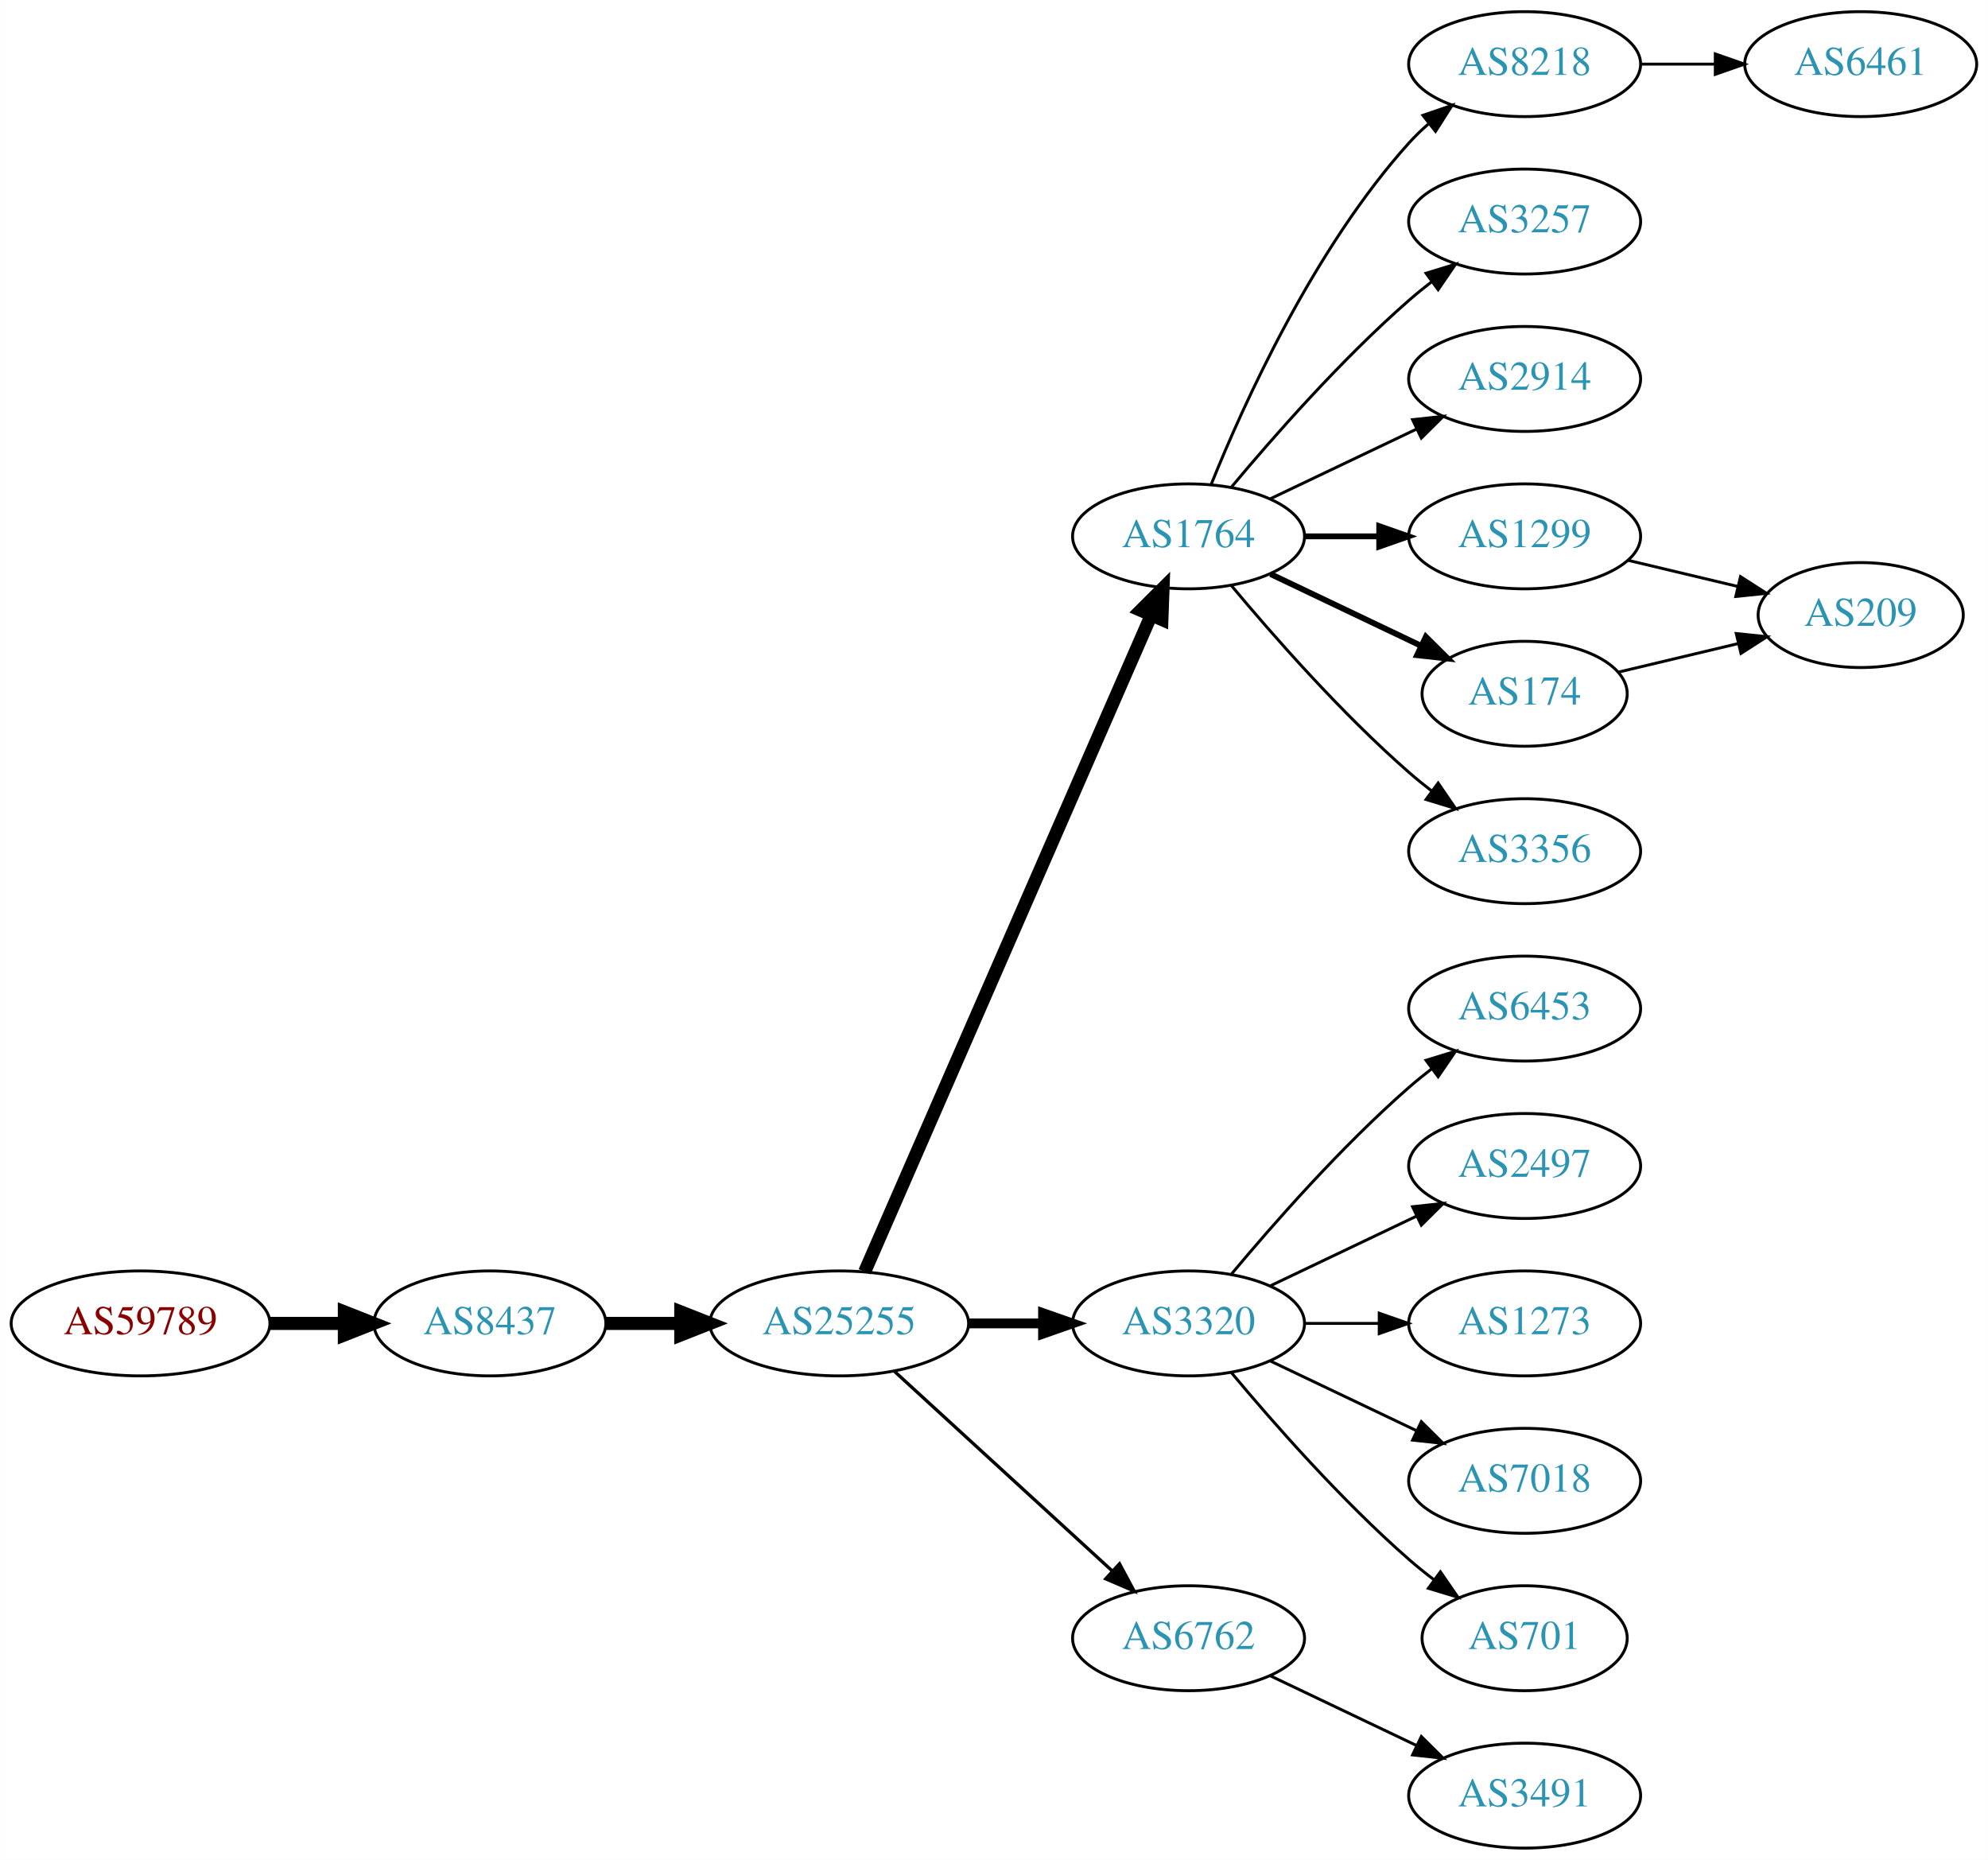
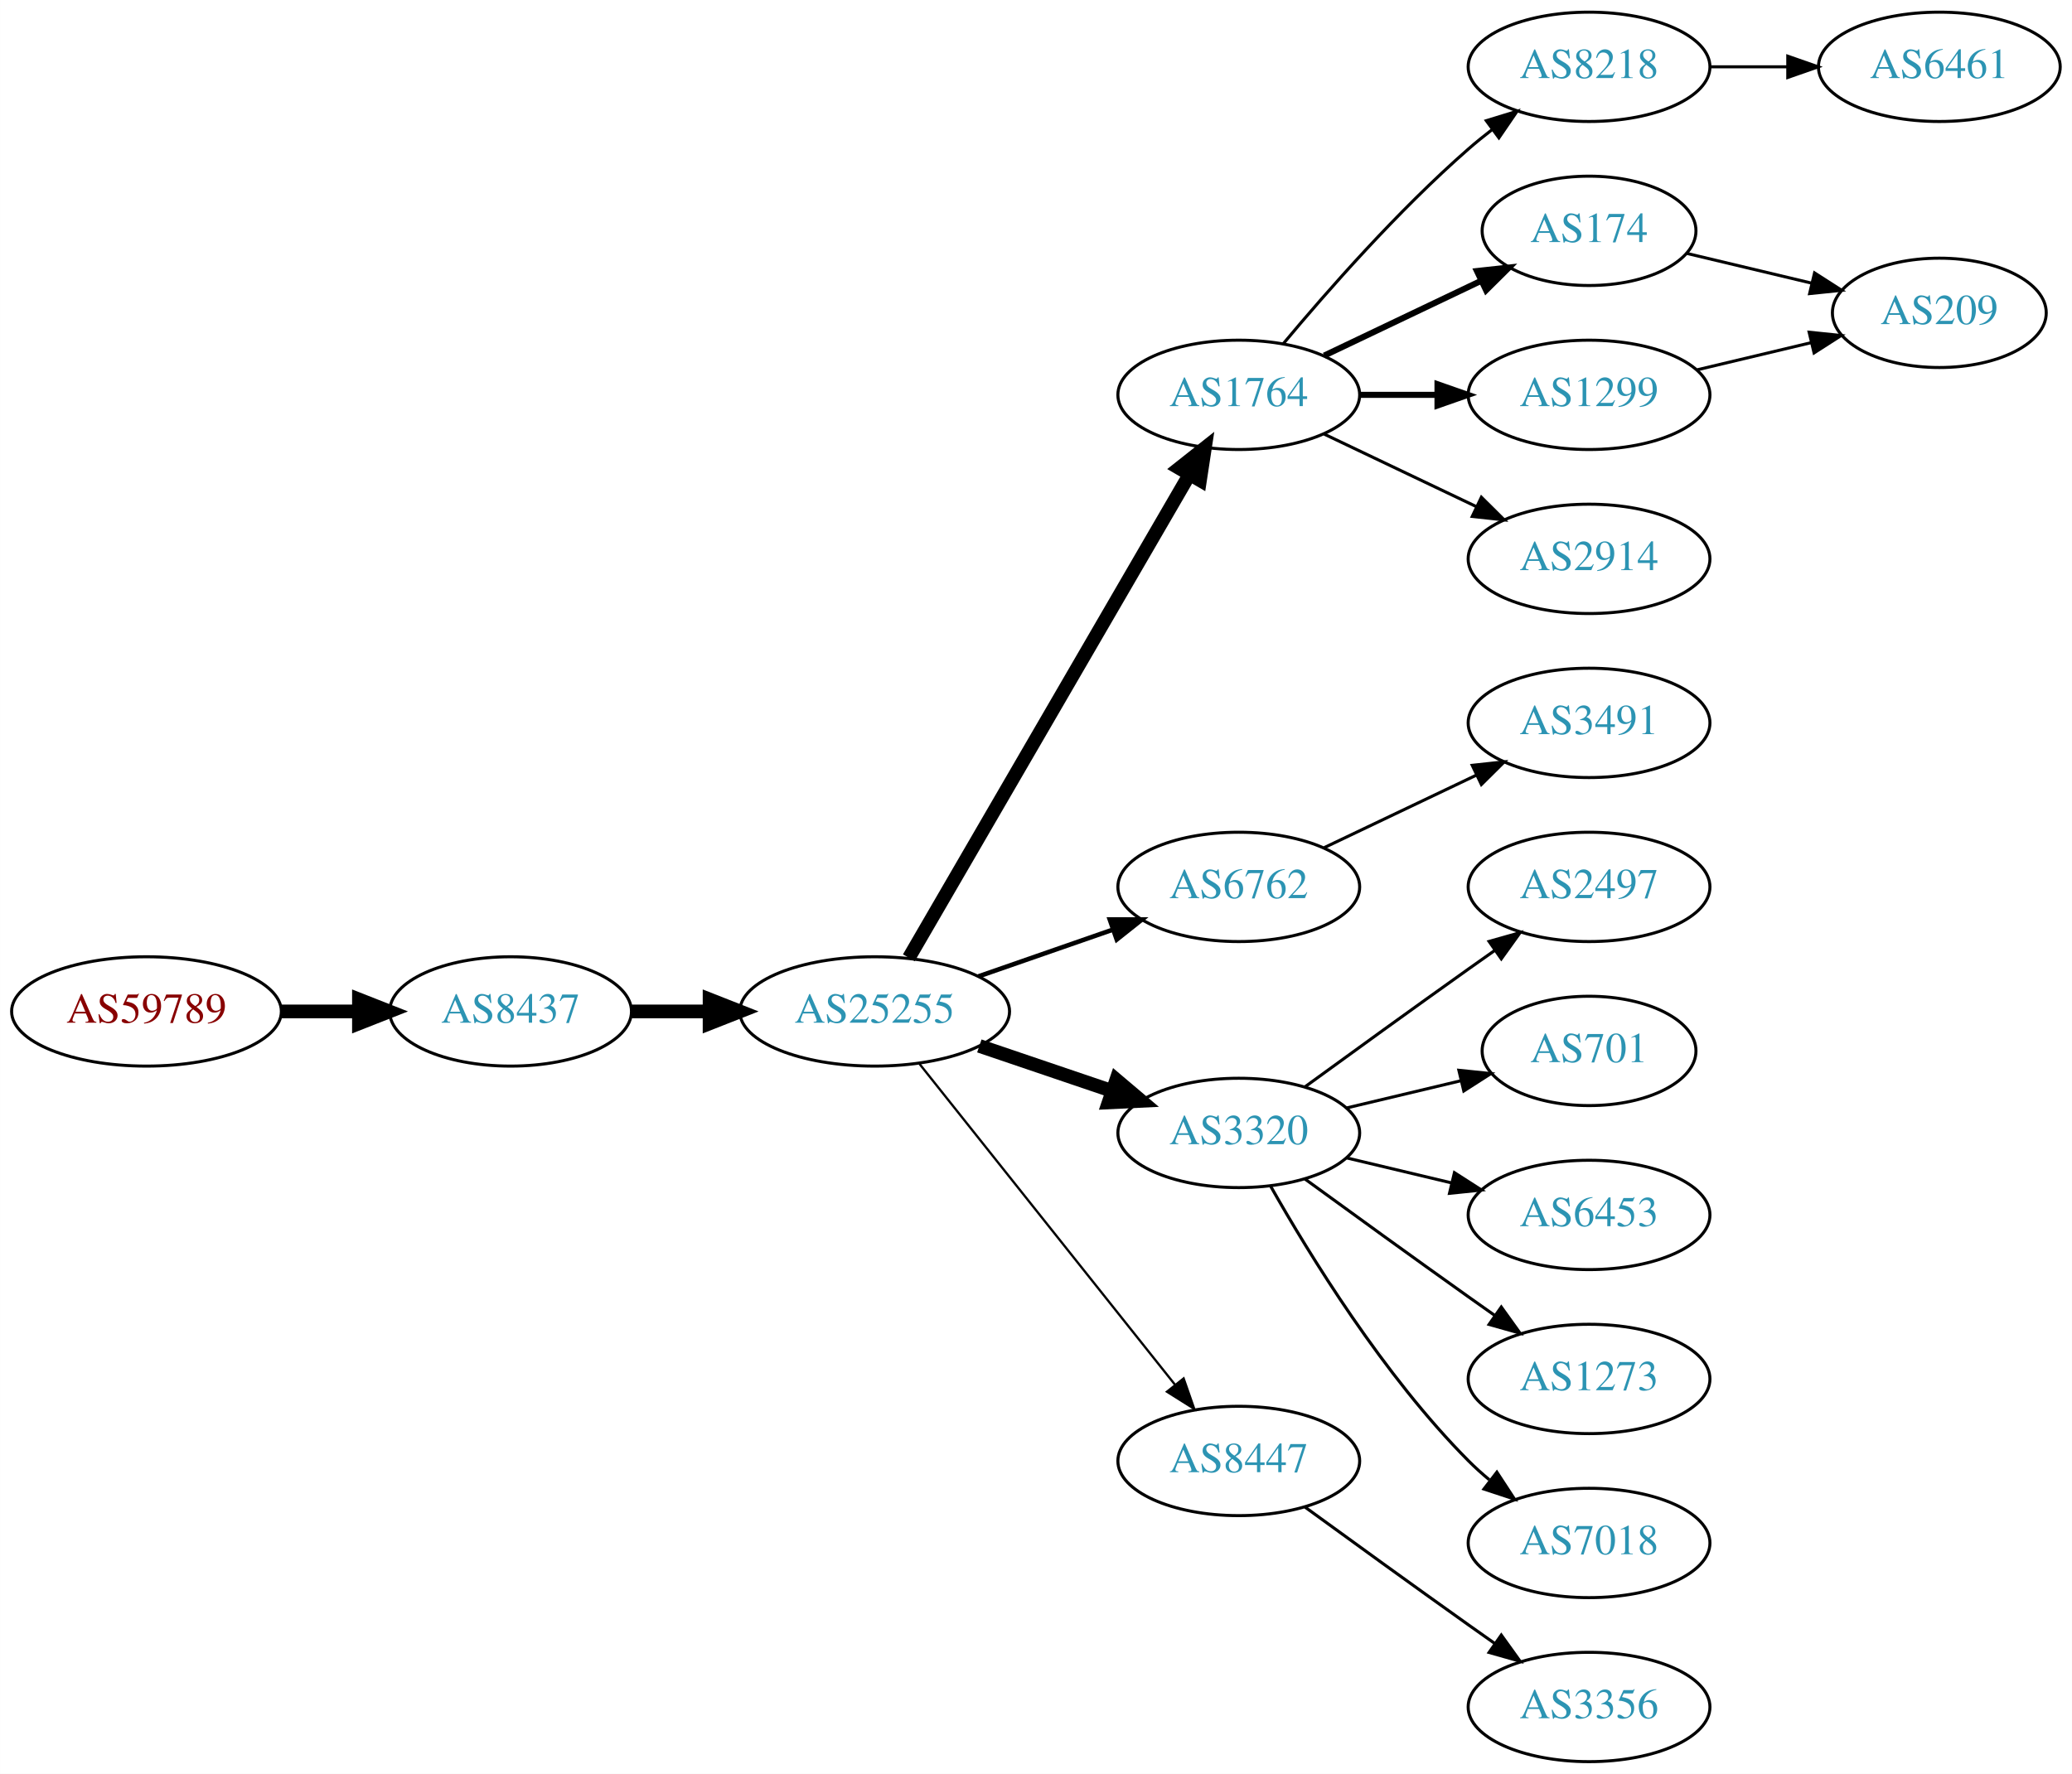
- <svg xmlns="http://www.w3.org/2000/svg" xmlns:xlink="http://www.w3.org/1999/xlink" width="682pt" height="638pt" viewBox="0.00 0.00 681.96 638.00">
-   <g id="graph0" class="graph" transform="scale(1 1) rotate(0) translate(4 634)">
-     <polygon fill="white" stroke="none" points="-4,4 -4,-634 677.956,-634 677.956,4 -4,4" />
+ <svg xmlns="http://www.w3.org/2000/svg" xmlns:xlink="http://www.w3.org/1999/xlink" width="682pt" height="584pt" viewBox="0.00 0.00 681.96 584.00">
+   <g id="graph0" class="graph" transform="scale(1 1) rotate(0) translate(4 580)">
+     <polygon fill="white" stroke="none" points="-4,4 -4,-580 677.956,-580 677.956,4 -4,4" />
    <g id="node1" class="node">
      <g id="a_node1">
        <a xlink:href="/asn/59789" xlink:title="AS59789 ~ atcismogmbh [AT]">
-           <ellipse fill="#ffffff" stroke="black" cx="44.196" cy="-180" rx="44.393" ry="18" />
-           <text text-anchor="middle" x="44.196" y="-176.3" font-family="Times,serif" font-size="14.00" fill="#880000">AS59789</text>
+           <ellipse fill="#ffffff" stroke="black" cx="44.196" cy="-247" rx="44.393" ry="18" />
+           <text text-anchor="middle" x="44.196" y="-243.3" font-family="Times,serif" font-size="14.00" fill="#880000">AS59789</text>
        </a>
      </g>
    </g>
    <g id="node2" class="node">
      <g id="a_node2">
        <a xlink:href="/asn/8437" xlink:title="AS8437 ~ Hutchison Drei Austria GmbH [AT]">
-           <ellipse fill="#ffffff" stroke="black" cx="164.039" cy="-180" rx="39.794" ry="18" />
-           <text text-anchor="middle" x="164.039" y="-176.3" font-family="Times,serif" font-size="14.00" fill="#2c94b3">AS8437</text>
+           <ellipse fill="#ffffff" stroke="black" cx="164.039" cy="-247" rx="39.794" ry="18" />
+           <text text-anchor="middle" x="164.039" y="-243.3" font-family="Times,serif" font-size="14.00" fill="#2c94b3">AS8437</text>
        </a>
      </g>
    </g>
    <g id="edge1" class="edge">
-       <path fill="none" stroke="black" stroke-width="4.5" d="M88.407,-180C96.72,-180 105.482,-180 113.965,-180" />
-       <polygon fill="black" stroke="black" stroke-width="4.5" points="114.123,-183.938 124.123,-180 114.123,-176.063 114.123,-183.938" />
+       <path fill="none" stroke="black" stroke-width="4.5" d="M88.407,-247C96.72,-247 105.482,-247 113.965,-247" />
+       <polygon fill="black" stroke="black" stroke-width="4.5" points="114.123,-250.938 124.123,-247 114.123,-243.063 114.123,-250.938" />
    </g>
    <g id="node3" class="node">
      <g id="a_node3">
        <a xlink:href="/asn/25255" xlink:title="AS25255 ~ ==&gt; TELE2 AUSTRIA &lt;== [AT]">
-           <ellipse fill="#ffffff" stroke="black" cx="283.881" cy="-180" rx="44.393" ry="18" />
-           <text text-anchor="middle" x="283.881" y="-176.3" font-family="Times,serif" font-size="14.00" fill="#2c94b3">AS25255</text>
+           <ellipse fill="#ffffff" stroke="black" cx="283.881" cy="-247" rx="44.393" ry="18" />
+           <text text-anchor="middle" x="283.881" y="-243.3" font-family="Times,serif" font-size="14.00" fill="#2c94b3">AS25255</text>
        </a>
      </g>
    </g>
    <g id="edge2" class="edge">
-       <path fill="none" stroke="black" stroke-width="4.5" d="M203.951,-180C212.054,-180 220.729,-180 229.255,-180" />
-       <polygon fill="black" stroke="black" stroke-width="4.5" points="229.533,-183.938 239.533,-180 229.533,-176.063 229.533,-183.938" />
+       <path fill="none" stroke="black" stroke-width="4.5" d="M203.951,-247C212.054,-247 220.729,-247 229.255,-247" />
+       <polygon fill="black" stroke="black" stroke-width="4.5" points="229.533,-250.938 239.533,-247 229.533,-243.063 229.533,-250.938" />
    </g>
    <g id="node4" class="node">
      <g id="a_node4">
        <a xlink:href="/asn/1764" xlink:title="AS1764 ~ NEXTLAYER-AS [AT]">
          <ellipse fill="#ffffff" stroke="black" cx="403.724" cy="-450" rx="39.794" ry="18" />
          <text text-anchor="middle" x="403.724" y="-446.3" font-family="Times,serif" font-size="14.00" fill="#2c94b3">AS1764</text>
        </a>
      </g>
    </g>
    <g id="edge3" class="edge">
-       <path fill="none" stroke="black" stroke-width="4.5" d="M292.613,-197.715C312.714,-243.771 366.723,-367.514 390.826,-422.739" />
-       <polygon fill="black" stroke="black" stroke-width="4.5" points="387.354,-424.629 394.963,-432.219 394.572,-421.479 387.354,-424.629" />
+       <path fill="none" stroke="black" stroke-width="4.5" d="M295.133,-264.66C315.905,-300.442 363.053,-381.661 387.455,-423.697" />
+       <polygon fill="black" stroke="black" stroke-width="4.5" points="384.154,-425.854 392.58,-432.526 390.965,-421.9 384.154,-425.854" />
    </g>
    <g id="node5" class="node">
      <g id="a_node5">
-         <a xlink:href="/asn/3320" xlink:title="AS3320 ~ DTAG [DE]">
-           <ellipse fill="#ffffff" stroke="black" cx="403.724" cy="-180" rx="39.794" ry="18" />
-           <text text-anchor="middle" x="403.724" y="-176.3" font-family="Times,serif" font-size="14.00" fill="#2c94b3">AS3320</text>
+         <a xlink:href="/asn/6762" xlink:title="AS6762 ~ TELECOM ITALIA SPARKLE S.p.A. [IT]">
+           <ellipse fill="#ffffff" stroke="black" cx="403.724" cy="-288" rx="39.794" ry="18" />
+           <text text-anchor="middle" x="403.724" y="-284.3" font-family="Times,serif" font-size="14.00" fill="#2c94b3">AS6762</text>
        </a>
      </g>
    </g>
    <g id="edge4" class="edge">
-       <path fill="none" stroke="black" stroke-width="3.375" d="M328.092,-180C336.405,-180 345.168,-180 353.65,-180" />
-       <polygon fill="black" stroke="black" stroke-width="3.375" points="353.809,-183.5 363.809,-180 353.809,-176.5 353.809,-183.5" />
+       <path fill="none" stroke="black" stroke-width="1.5" d="M318.021,-258.53C331.738,-263.302 347.777,-268.883 362.187,-273.896" />
+       <polygon fill="black" stroke="black" stroke-width="1.5" points="361.259,-277.279 371.853,-277.26 363.559,-270.668 361.259,-277.279" />
    </g>
    <g id="node6" class="node">
      <g id="a_node6">
-         <a xlink:href="/asn/6762" xlink:title="AS6762 ~ TELECOM ITALIA SPARKLE S.p.A. [IT]">
-           <ellipse fill="#ffffff" stroke="black" cx="403.724" cy="-72" rx="39.794" ry="18" />
-           <text text-anchor="middle" x="403.724" y="-68.3" font-family="Times,serif" font-size="14.00" fill="#2c94b3">AS6762</text>
+         <a xlink:href="/asn/3320" xlink:title="AS3320 ~ DTAG [DE]">
+           <ellipse fill="#ffffff" stroke="black" cx="403.724" cy="-207" rx="39.794" ry="18" />
+           <text text-anchor="middle" x="403.724" y="-203.3" font-family="Times,serif" font-size="14.00" fill="#2c94b3">AS3320</text>
        </a>
      </g>
    </g>
    <g id="edge5" class="edge">
-       <path fill="none" stroke="black" stroke-width="1.125" d="M302.779,-163.597C322.707,-145.333 355.065,-115.678 377.542,-95.079" />
-       <polygon fill="black" stroke="black" stroke-width="1.125" points="380.036,-97.54 385.044,-88.203 375.307,-92.38 380.036,-97.54" />
+       <path fill="none" stroke="black" stroke-width="4.5" d="M318.335,-235.645C331.936,-231.028 347.778,-225.651 362.039,-220.81" />
+       <polygon fill="black" stroke="black" stroke-width="4.5" points="363.409,-224.503 371.613,-217.56 360.878,-217.046 363.409,-224.503" />
    </g>
    <g id="node7" class="node">
      <g id="a_node7">
-         <a xlink:href="/asn/8218" xlink:title="AS8218 ~ legacy Neotelecoms [FR]">
-           <ellipse fill="#ffffff" stroke="black" cx="519.017" cy="-612" rx="39.794" ry="18" />
-           <text text-anchor="middle" x="519.017" y="-608.3" font-family="Times,serif" font-size="14.00" fill="#2c94b3">AS8218</text>
+         <a xlink:href="/asn/8447" xlink:title="AS8447 ~ A1 Telekom Austria AG [AT]">
+           <ellipse fill="#ffffff" stroke="black" cx="403.724" cy="-99" rx="39.794" ry="18" />
+           <text text-anchor="middle" x="403.724" y="-95.3" font-family="Times,serif" font-size="14.00" fill="#2c94b3">AS8447</text>
        </a>
      </g>
    </g>
    <g id="edge6" class="edge">
-       <path fill="none" stroke="black" d="M411.472,-467.787C422.523,-495.243 446.576,-548.578 479.37,-585 481.373,-587.224 483.591,-589.363 485.924,-591.397" />
-       <polygon fill="black" stroke="black" points="484.122,-594.433 494.143,-597.873 488.454,-588.935 484.122,-594.433" />
+       <path fill="none" stroke="black" stroke-width="0.75" d="M298.63,-229.733C319.386,-203.666 358.831,-154.126 382.755,-124.079" />
+       <polygon fill="black" stroke="black" stroke-width="0.75" points="385.572,-126.16 389.063,-116.157 380.096,-121.8 385.572,-126.16" />
    </g>
    <g id="node8" class="node">
      <g id="a_node8">
-         <a xlink:href="/asn/3257" xlink:title="AS3257 ~ GTT [DE]">
+         <a xlink:href="/asn/8218" xlink:title="AS8218 ~ legacy Neotelecoms [FR]">
          <ellipse fill="#ffffff" stroke="black" cx="519.017" cy="-558" rx="39.794" ry="18" />
-           <text text-anchor="middle" x="519.017" y="-554.3" font-family="Times,serif" font-size="14.00" fill="#2c94b3">AS3257</text>
+           <text text-anchor="middle" x="519.017" y="-554.3" font-family="Times,serif" font-size="14.00" fill="#2c94b3">AS8218</text>
        </a>
      </g>
    </g>
    <g id="edge7" class="edge">
      <path fill="none" stroke="black" d="M418.354,-466.817C432.636,-483.929 456.183,-510.745 479.37,-531 481.836,-533.154 484.475,-535.294 487.172,-537.372" />
      <polygon fill="black" stroke="black" points="485.197,-540.264 495.326,-543.37 489.345,-534.625 485.197,-540.264" />
    </g>
    <g id="node9" class="node">
      <g id="a_node9">
-         <a xlink:href="/asn/2914" xlink:title="AS2914 ~ NTT America, Inc. [US]">
-           <ellipse fill="#ffffff" stroke="black" cx="519.017" cy="-504" rx="39.794" ry="18" />
-           <text text-anchor="middle" x="519.017" y="-500.3" font-family="Times,serif" font-size="14.00" fill="#2c94b3">AS2914</text>
+         <a xlink:href="/asn/174" xlink:title="AS174 ~ Cogent Communications [US]">
+           <ellipse fill="#ffffff" stroke="black" cx="519.017" cy="-504" rx="35.194" ry="18" />
+           <text text-anchor="middle" x="519.017" y="-500.3" font-family="Times,serif" font-size="14.00" fill="#2c94b3">AS174</text>
        </a>
      </g>
    </g>
    <g id="edge8" class="edge">
-       <path fill="none" stroke="black" d="M431.86,-462.934C446.854,-470.081 465.675,-479.052 481.898,-486.785" />
-       <polygon fill="black" stroke="black" points="480.569,-490.028 491.102,-491.171 483.581,-483.709 480.569,-490.028" />
+       <path fill="none" stroke="black" stroke-width="2" d="M431.86,-462.934C447.292,-470.29 466.778,-479.577 483.313,-487.459" />
+       <polygon fill="black" stroke="black" stroke-width="2" points="482.121,-490.768 492.654,-491.911 485.133,-484.449 482.121,-490.768" />
    </g>
    <g id="node10" class="node">
      <g id="a_node10">
        <a xlink:href="/asn/1299" xlink:title="AS1299 ~ Telia Carrier [EU]">
          <ellipse fill="#ffffff" stroke="black" cx="519.017" cy="-450" rx="39.794" ry="18" />
          <text text-anchor="middle" x="519.017" y="-446.3" font-family="Times,serif" font-size="14.00" fill="#2c94b3">AS1299</text>
        </a>
      </g>
    </g>
    <g id="edge9" class="edge">
      <path fill="none" stroke="black" stroke-width="2" d="M443.396,-450C451.599,-450 460.363,-450 468.895,-450" />
      <polygon fill="black" stroke="black" stroke-width="2" points="469.134,-453.5 479.134,-450 469.134,-446.5 469.134,-453.5" />
    </g>
    <g id="node11" class="node">
      <g id="a_node11">
-         <a xlink:href="/asn/174" xlink:title="AS174 ~ Cogent Communications [US]">
-           <ellipse fill="#ffffff" stroke="black" cx="519.017" cy="-396" rx="35.194" ry="18" />
-           <text text-anchor="middle" x="519.017" y="-392.3" font-family="Times,serif" font-size="14.00" fill="#2c94b3">AS174</text>
+         <a xlink:href="/asn/2914" xlink:title="AS2914 ~ NTT America, Inc. [US]">
+           <ellipse fill="#ffffff" stroke="black" cx="519.017" cy="-396" rx="39.794" ry="18" />
+           <text text-anchor="middle" x="519.017" y="-392.3" font-family="Times,serif" font-size="14.00" fill="#2c94b3">AS2914</text>
        </a>
      </g>
    </g>
    <g id="edge10" class="edge">
-       <path fill="none" stroke="black" stroke-width="2" d="M431.86,-437.066C447.292,-429.71 466.778,-420.423 483.313,-412.541" />
-       <polygon fill="black" stroke="black" stroke-width="2" points="485.133,-415.551 492.654,-408.089 482.121,-409.232 485.133,-415.551" />
+       <path fill="none" stroke="black" d="M431.86,-437.066C446.854,-429.919 465.675,-420.948 481.898,-413.215" />
+       <polygon fill="black" stroke="black" points="483.581,-416.291 491.102,-408.829 480.569,-409.972 483.581,-416.291" />
+     </g>
+     <g id="node13" class="node">
+       <g id="a_node13">
+         <a xlink:href="/asn/3491" xlink:title="AS3491 ~ PCCW Global, Inc. [US]">
+           <ellipse fill="#ffffff" stroke="black" cx="519.017" cy="-342" rx="39.794" ry="18" />
+           <text text-anchor="middle" x="519.017" y="-338.3" font-family="Times,serif" font-size="14.00" fill="#2c94b3">AS3491</text>
+         </a>
+       </g>
+     </g>
+     <g id="edge12" class="edge">
+       <path fill="none" stroke="black" d="M431.86,-300.934C446.854,-308.081 465.675,-317.052 481.898,-324.785" />
+       <polygon fill="black" stroke="black" points="480.569,-328.028 491.102,-329.171 483.581,-321.709 480.569,-328.028" />
+     </g>
+     <g id="node14" class="node">
+       <g id="a_node14">
+         <a xlink:href="/asn/2497" xlink:title="AS2497 ~ Internet Initiative Japan Inc. [JP]">
+           <ellipse fill="#ffffff" stroke="black" cx="519.017" cy="-288" rx="39.794" ry="18" />
+           <text text-anchor="middle" x="519.017" y="-284.3" font-family="Times,serif" font-size="14.00" fill="#2c94b3">AS2497</text>
+         </a>
+       </g>
+     </g>
+     <g id="edge13" class="edge">
+       <path fill="none" stroke="black" d="M425.572,-222.222C440.506,-233.091 461.12,-248.025 479.37,-261 482.191,-263.005 485.134,-265.085 488.082,-267.159" />
+       <polygon fill="black" stroke="black" points="486.109,-270.05 496.306,-272.926 490.128,-264.319 486.109,-270.05" />
+     </g>
+     <g id="node15" class="node">
+       <g id="a_node15">
+         <a xlink:href="/asn/701" xlink:title="AS701 ~ UUNET [US]">
+           <ellipse fill="#ffffff" stroke="black" cx="519.017" cy="-234" rx="35.194" ry="18" />
+           <text text-anchor="middle" x="519.017" y="-230.3" font-family="Times,serif" font-size="14.00" fill="#2c94b3">AS701</text>
+         </a>
+       </g>
+     </g>
+     <g id="edge14" class="edge">
+       <path fill="none" stroke="black" d="M439.331,-215.248C451.125,-218.058 464.43,-221.229 476.698,-224.153" />
+       <polygon fill="black" stroke="black" points="476.164,-227.624 486.703,-226.537 477.787,-220.814 476.164,-227.624" />
+     </g>
+     <g id="node16" class="node">
+       <g id="a_node16">
+         <a xlink:href="/asn/6453" xlink:title="AS6453 ~ TATA COMMUNICATIONS (AMERICA) INC [US]">
+           <ellipse fill="#ffffff" stroke="black" cx="519.017" cy="-180" rx="39.794" ry="18" />
+           <text text-anchor="middle" x="519.017" y="-176.3" font-family="Times,serif" font-size="14.00" fill="#2c94b3">AS6453</text>
+         </a>
+       </g>
+     </g>
+     <g id="edge15" class="edge">
+       <path fill="none" stroke="black" d="M439.331,-198.752C450.202,-196.162 462.357,-193.265 473.799,-190.538" />
+       <polygon fill="black" stroke="black" points="474.705,-193.92 483.621,-188.197 473.082,-187.111 474.705,-193.92" />
+     </g>
+     <g id="node17" class="node">
+       <g id="a_node17">
+         <a xlink:href="/asn/1273" xlink:title="AS1273 ~ Vodafone Group PLC [EU]">
+           <ellipse fill="#ffffff" stroke="black" cx="519.017" cy="-126" rx="39.794" ry="18" />
+           <text text-anchor="middle" x="519.017" y="-122.3" font-family="Times,serif" font-size="14.00" fill="#2c94b3">AS1273</text>
+         </a>
+       </g>
+     </g>
+     <g id="edge16" class="edge">
+       <path fill="none" stroke="black" d="M425.572,-191.778C440.506,-180.909 461.12,-165.975 479.37,-153 482.191,-150.995 485.134,-148.915 488.082,-146.841" />
+       <polygon fill="black" stroke="black" points="490.128,-149.681 496.306,-141.074 486.109,-143.95 490.128,-149.681" />
+     </g>
+     <g id="node18" class="node">
+       <g id="a_node18">
+         <a xlink:href="/asn/7018" xlink:title="AS7018 ~ AT&amp;T Services, Inc. [US]">
+           <ellipse fill="#ffffff" stroke="black" cx="519.017" cy="-72" rx="39.794" ry="18" />
+           <text text-anchor="middle" x="519.017" y="-68.3" font-family="Times,serif" font-size="14.00" fill="#2c94b3">AS7018</text>
+         </a>
+       </g>
+     </g>
+     <g id="edge17" class="edge">
+       <path fill="none" stroke="black" d="M414.184,-189.51C426.965,-166.904 451.398,-127.114 479.37,-99 481.481,-96.879 483.777,-94.812 486.163,-92.829" />
+       <polygon fill="black" stroke="black" points="488.678,-95.31 494.478,-86.444 484.415,-89.758 488.678,-95.31" />
+     </g>
+     <g id="node20" class="node">
+       <g id="a_node20">
+         <a xlink:href="/asn/3356" xlink:title="AS3356 ~ Level 3 Parent, LLC [US]">
+           <ellipse fill="#ffffff" stroke="black" cx="519.017" cy="-18" rx="39.794" ry="18" />
+           <text text-anchor="middle" x="519.017" y="-14.3" font-family="Times,serif" font-size="14.00" fill="#2c94b3">AS3356</text>
+         </a>
+       </g>
+     </g>
+     <g id="edge20" class="edge">
+       <path fill="none" stroke="black" d="M425.572,-83.778C440.506,-72.909 461.12,-57.975 479.37,-45 482.191,-42.995 485.134,-40.915 488.082,-38.841" />
+       <polygon fill="black" stroke="black" points="490.128,-41.681 496.306,-33.074 486.109,-35.95 490.128,-41.681" />
    </g>
    <g id="node12" class="node">
      <g id="a_node12">
-         <a xlink:href="/asn/3356" xlink:title="AS3356 ~ Level 3 Parent, LLC [US]">
-           <ellipse fill="#ffffff" stroke="black" cx="519.017" cy="-342" rx="39.794" ry="18" />
-           <text text-anchor="middle" x="519.017" y="-338.3" font-family="Times,serif" font-size="14.00" fill="#2c94b3">AS3356</text>
+         <a xlink:href="/asn/6461" xlink:title="AS6461 ~ Zayo Bandwidth [US]">
+           <ellipse fill="#ffffff" stroke="black" cx="634.31" cy="-558" rx="39.794" ry="18" />
+           <text text-anchor="middle" x="634.31" y="-554.3" font-family="Times,serif" font-size="14.00" fill="#2c94b3">AS6461</text>
        </a>
      </g>
    </g>
    <g id="edge11" class="edge">
-       <path fill="none" stroke="black" d="M418.354,-433.183C432.636,-416.071 456.183,-389.255 479.37,-369 481.836,-366.846 484.475,-364.706 487.172,-362.628" />
-       <polygon fill="black" stroke="black" points="489.345,-365.375 495.326,-356.63 485.197,-359.736 489.345,-365.375" />
-     </g>
-     <g id="node14" class="node">
-       <g id="a_node14">
-         <a xlink:href="/asn/6453" xlink:title="AS6453 ~ TATA COMMUNICATIONS (AMERICA) INC [US]">
-           <ellipse fill="#ffffff" stroke="black" cx="519.017" cy="-288" rx="39.794" ry="18" />
-           <text text-anchor="middle" x="519.017" y="-284.3" font-family="Times,serif" font-size="14.00" fill="#2c94b3">AS6453</text>
-         </a>
-       </g>
-     </g>
-     <g id="edge13" class="edge">
-       <path fill="none" stroke="black" d="M418.354,-196.817C432.636,-213.929 456.183,-240.745 479.37,-261 481.836,-263.154 484.475,-265.294 487.172,-267.372" />
-       <polygon fill="black" stroke="black" points="485.197,-270.264 495.326,-273.37 489.345,-264.625 485.197,-270.264" />
-     </g>
-     <g id="node15" class="node">
-       <g id="a_node15">
-         <a xlink:href="/asn/2497" xlink:title="AS2497 ~ Internet Initiative Japan Inc. [JP]">
-           <ellipse fill="#ffffff" stroke="black" cx="519.017" cy="-234" rx="39.794" ry="18" />
-           <text text-anchor="middle" x="519.017" y="-230.3" font-family="Times,serif" font-size="14.00" fill="#2c94b3">AS2497</text>
-         </a>
-       </g>
-     </g>
-     <g id="edge14" class="edge">
-       <path fill="none" stroke="black" d="M431.86,-192.934C446.854,-200.081 465.675,-209.052 481.898,-216.785" />
-       <polygon fill="black" stroke="black" points="480.569,-220.028 491.102,-221.171 483.581,-213.709 480.569,-220.028" />
-     </g>
-     <g id="node16" class="node">
-       <g id="a_node16">
-         <a xlink:href="/asn/1273" xlink:title="AS1273 ~ Vodafone Group PLC [EU]">
-           <ellipse fill="#ffffff" stroke="black" cx="519.017" cy="-180" rx="39.794" ry="18" />
-           <text text-anchor="middle" x="519.017" y="-176.3" font-family="Times,serif" font-size="14.00" fill="#2c94b3">AS1273</text>
-         </a>
-       </g>
-     </g>
-     <g id="edge15" class="edge">
-       <path fill="none" stroke="black" d="M443.396,-180C451.599,-180 460.363,-180 468.895,-180" />
-       <polygon fill="black" stroke="black" points="469.134,-183.5 479.134,-180 469.134,-176.5 469.134,-183.5" />
-     </g>
-     <g id="node17" class="node">
-       <g id="a_node17">
-         <a xlink:href="/asn/7018" xlink:title="AS7018 ~ AT&amp;T Services, Inc. [US]">
-           <ellipse fill="#ffffff" stroke="black" cx="519.017" cy="-126" rx="39.794" ry="18" />
-           <text text-anchor="middle" x="519.017" y="-122.3" font-family="Times,serif" font-size="14.00" fill="#2c94b3">AS7018</text>
-         </a>
-       </g>
-     </g>
-     <g id="edge16" class="edge">
-       <path fill="none" stroke="black" d="M431.86,-167.066C446.854,-159.919 465.675,-150.948 481.898,-143.215" />
-       <polygon fill="black" stroke="black" points="483.581,-146.291 491.102,-138.829 480.569,-139.972 483.581,-146.291" />
-     </g>
-     <g id="node18" class="node">
-       <g id="a_node18">
-         <a xlink:href="/asn/701" xlink:title="AS701 ~ UUNET [US]">
-           <ellipse fill="#ffffff" stroke="black" cx="519.017" cy="-72" rx="35.194" ry="18" />
-           <text text-anchor="middle" x="519.017" y="-68.3" font-family="Times,serif" font-size="14.00" fill="#2c94b3">AS701</text>
-         </a>
-       </g>
-     </g>
-     <g id="edge17" class="edge">
-       <path fill="none" stroke="black" d="M418.354,-163.183C432.636,-146.071 456.183,-119.255 479.37,-99 482.04,-96.668 484.913,-94.352 487.843,-92.114" />
-       <polygon fill="black" stroke="black" points="490.121,-94.784 496.134,-86.061 485.994,-89.13 490.121,-94.784" />
+       <path fill="none" stroke="black" d="M558.689,-558C566.892,-558 575.656,-558 584.188,-558" />
+       <polygon fill="black" stroke="black" points="584.427,-561.5 594.427,-558 584.427,-554.5 584.427,-561.5" />
    </g>
    <g id="node19" class="node">
      <g id="a_node19">
-         <a xlink:href="/asn/3491" xlink:title="AS3491 ~ PCCW Global, Inc. [US]">
-           <ellipse fill="#ffffff" stroke="black" cx="519.017" cy="-18" rx="39.794" ry="18" />
-           <text text-anchor="middle" x="519.017" y="-14.3" font-family="Times,serif" font-size="14.00" fill="#2c94b3">AS3491</text>
+         <a xlink:href="/asn/209" xlink:title="AS209 ~ CenturyLink Communications, LLC [US]">
+           <ellipse fill="#ffffff" stroke="black" cx="634.31" cy="-477" rx="35.194" ry="18" />
+           <text text-anchor="middle" x="634.31" y="-473.3" font-family="Times,serif" font-size="14.00" fill="#2c94b3">AS209</text>
        </a>
      </g>
    </g>
    <g id="edge18" class="edge">
-       <path fill="none" stroke="black" d="M431.86,-59.066C446.854,-51.919 465.675,-42.948 481.898,-35.215" />
-       <polygon fill="black" stroke="black" points="483.581,-38.291 491.102,-30.829 480.569,-31.972 483.581,-38.291" />
-     </g>
-     <g id="node13" class="node">
-       <g id="a_node13">
-         <a xlink:href="/asn/6461" xlink:title="AS6461 ~ Zayo Bandwidth [US]">
-           <ellipse fill="#ffffff" stroke="black" cx="634.31" cy="-612" rx="39.794" ry="18" />
-           <text text-anchor="middle" x="634.31" y="-608.3" font-family="Times,serif" font-size="14.00" fill="#2c94b3">AS6461</text>
-         </a>
-       </g>
-     </g>
-     <g id="edge12" class="edge">
-       <path fill="none" stroke="black" d="M558.689,-612C566.892,-612 575.656,-612 584.188,-612" />
-       <polygon fill="black" stroke="black" points="584.427,-615.5 594.427,-612 584.427,-608.5 584.427,-615.5" />
-     </g>
-     <g id="node20" class="node">
-       <g id="a_node20">
-         <a xlink:href="/asn/209" xlink:title="AS209 ~ CenturyLink Communications, LLC [US]">
-           <ellipse fill="#ffffff" stroke="black" cx="634.31" cy="-423" rx="35.194" ry="18" />
-           <text text-anchor="middle" x="634.31" y="-419.3" font-family="Times,serif" font-size="14.00" fill="#2c94b3">AS209</text>
-         </a>
-       </g>
+       <path fill="none" stroke="black" d="M551.274,-496.551C563.905,-493.541 578.659,-490.024 592.145,-486.81" />
+       <polygon fill="black" stroke="black" points="593.238,-490.148 602.154,-484.425 591.615,-483.339 593.238,-490.148" />
    </g>
    <g id="edge19" class="edge">
-       <path fill="none" stroke="black" d="M554.624,-441.752C566.418,-438.942 579.723,-435.771 591.991,-432.847" />
-       <polygon fill="black" stroke="black" points="593.08,-436.186 601.996,-430.463 591.457,-429.376 593.08,-436.186" />
-     </g>
-     <g id="edge20" class="edge">
-       <path fill="none" stroke="black" d="M551.274,-403.449C563.905,-406.459 578.659,-409.976 592.145,-413.19" />
-       <polygon fill="black" stroke="black" points="591.615,-416.661 602.154,-415.575 593.238,-409.852 591.615,-416.661" />
+       <path fill="none" stroke="black" d="M554.624,-458.248C566.418,-461.058 579.723,-464.229 591.991,-467.153" />
+       <polygon fill="black" stroke="black" points="591.457,-470.624 601.996,-469.537 593.08,-463.814 591.457,-470.624" />
    </g>
  </g>
</svg>
